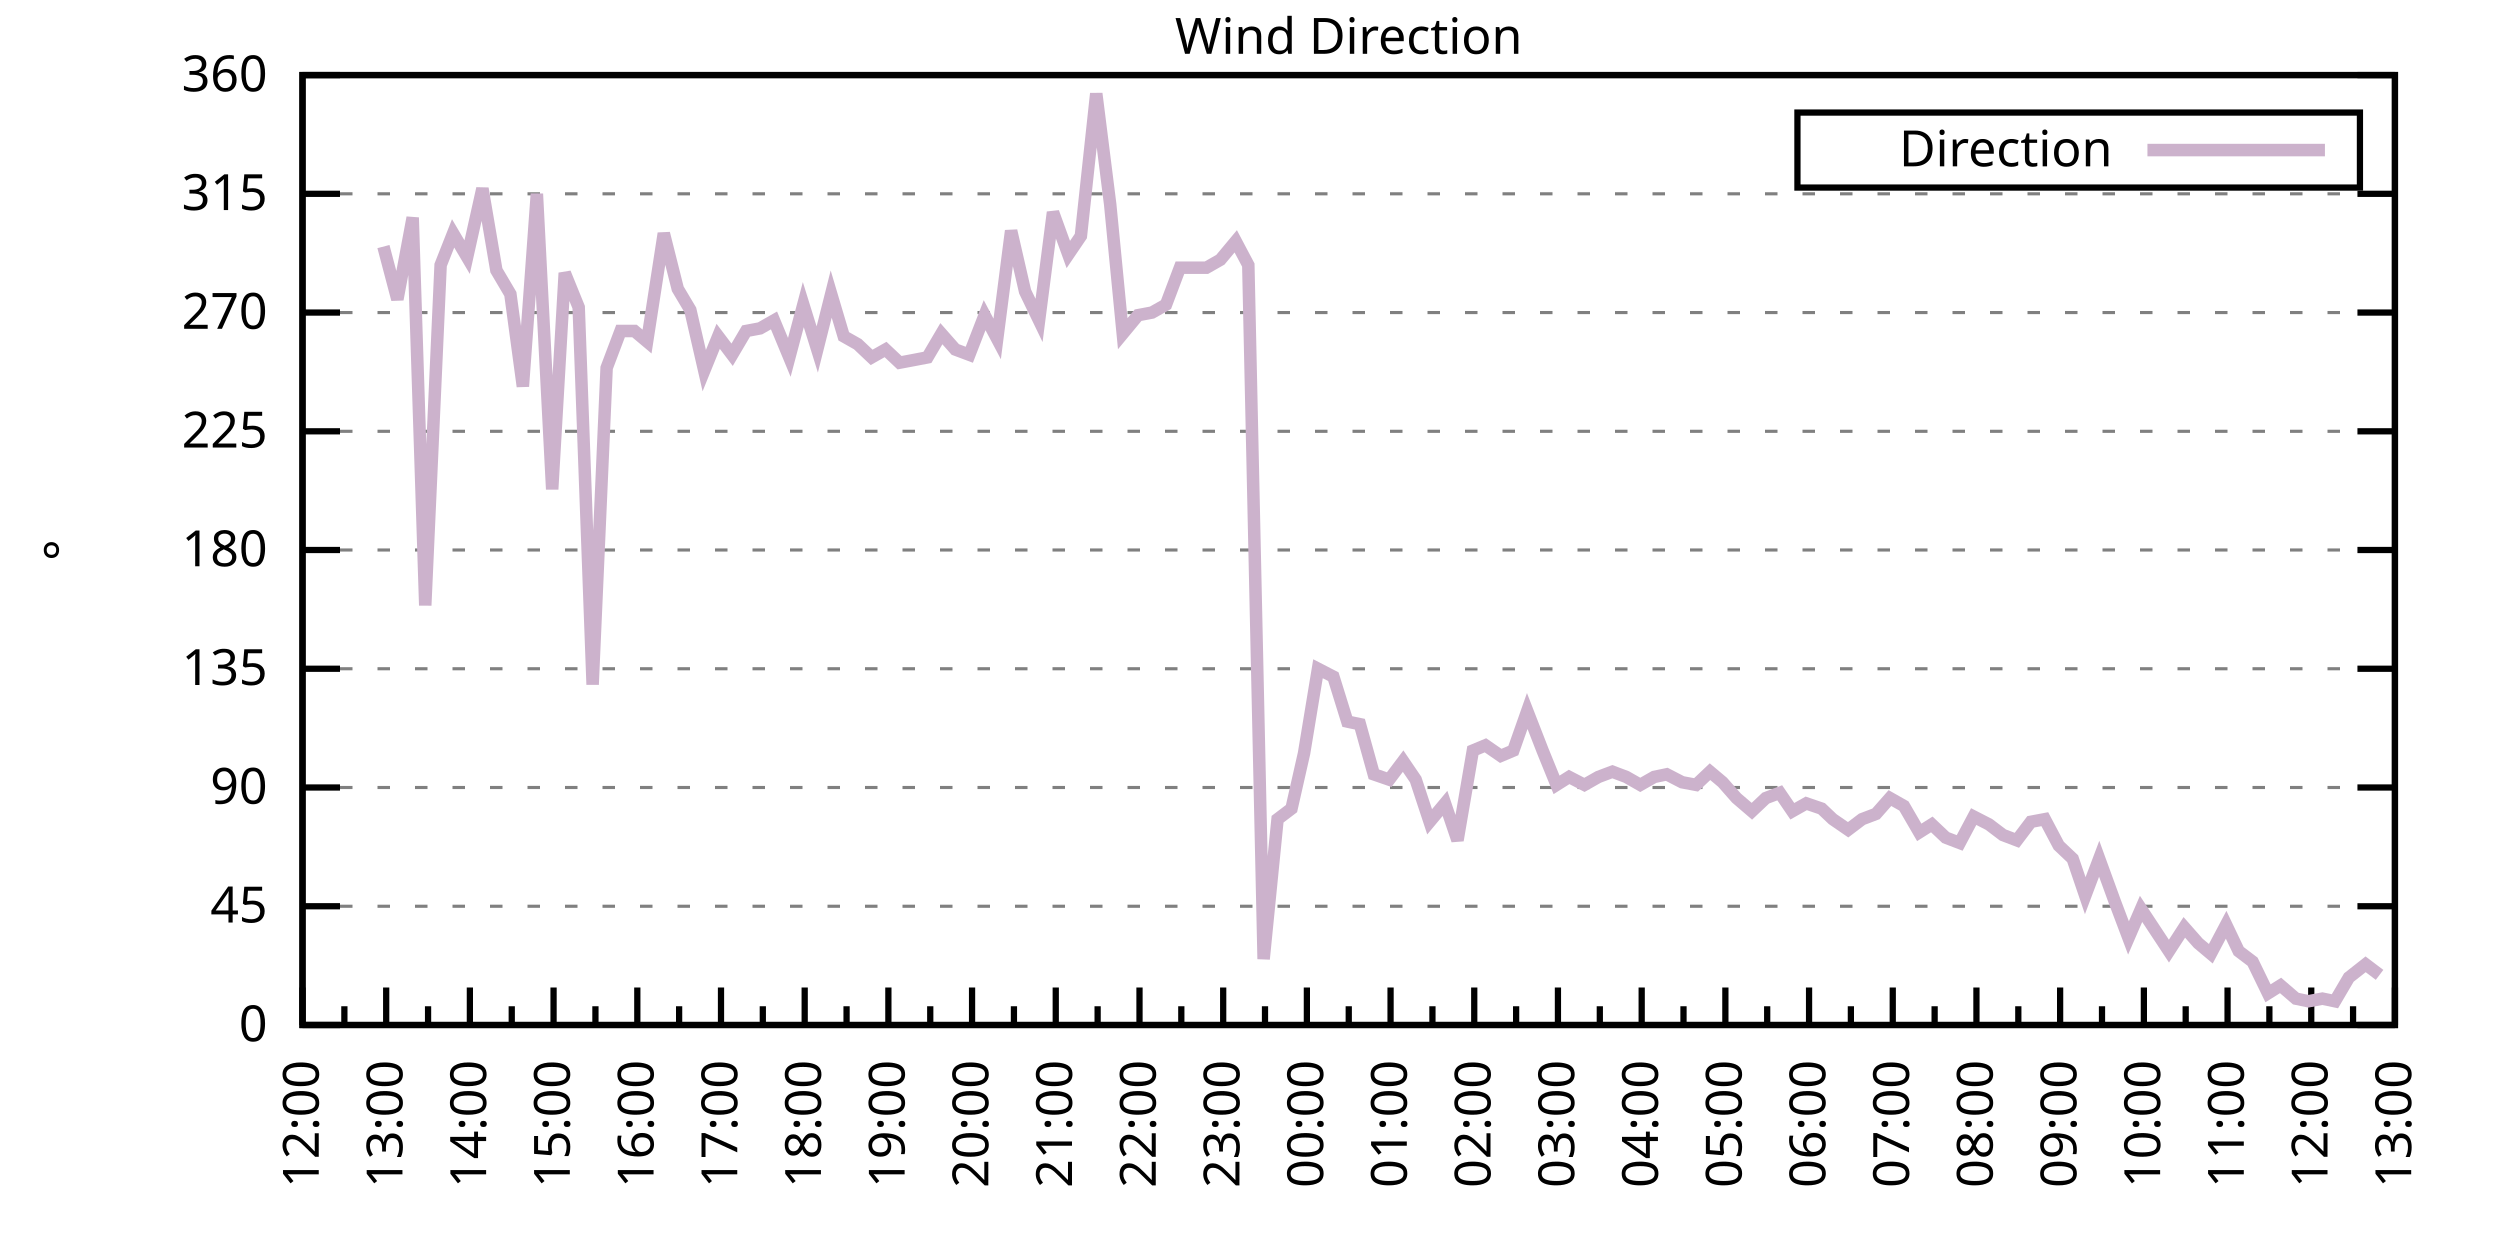
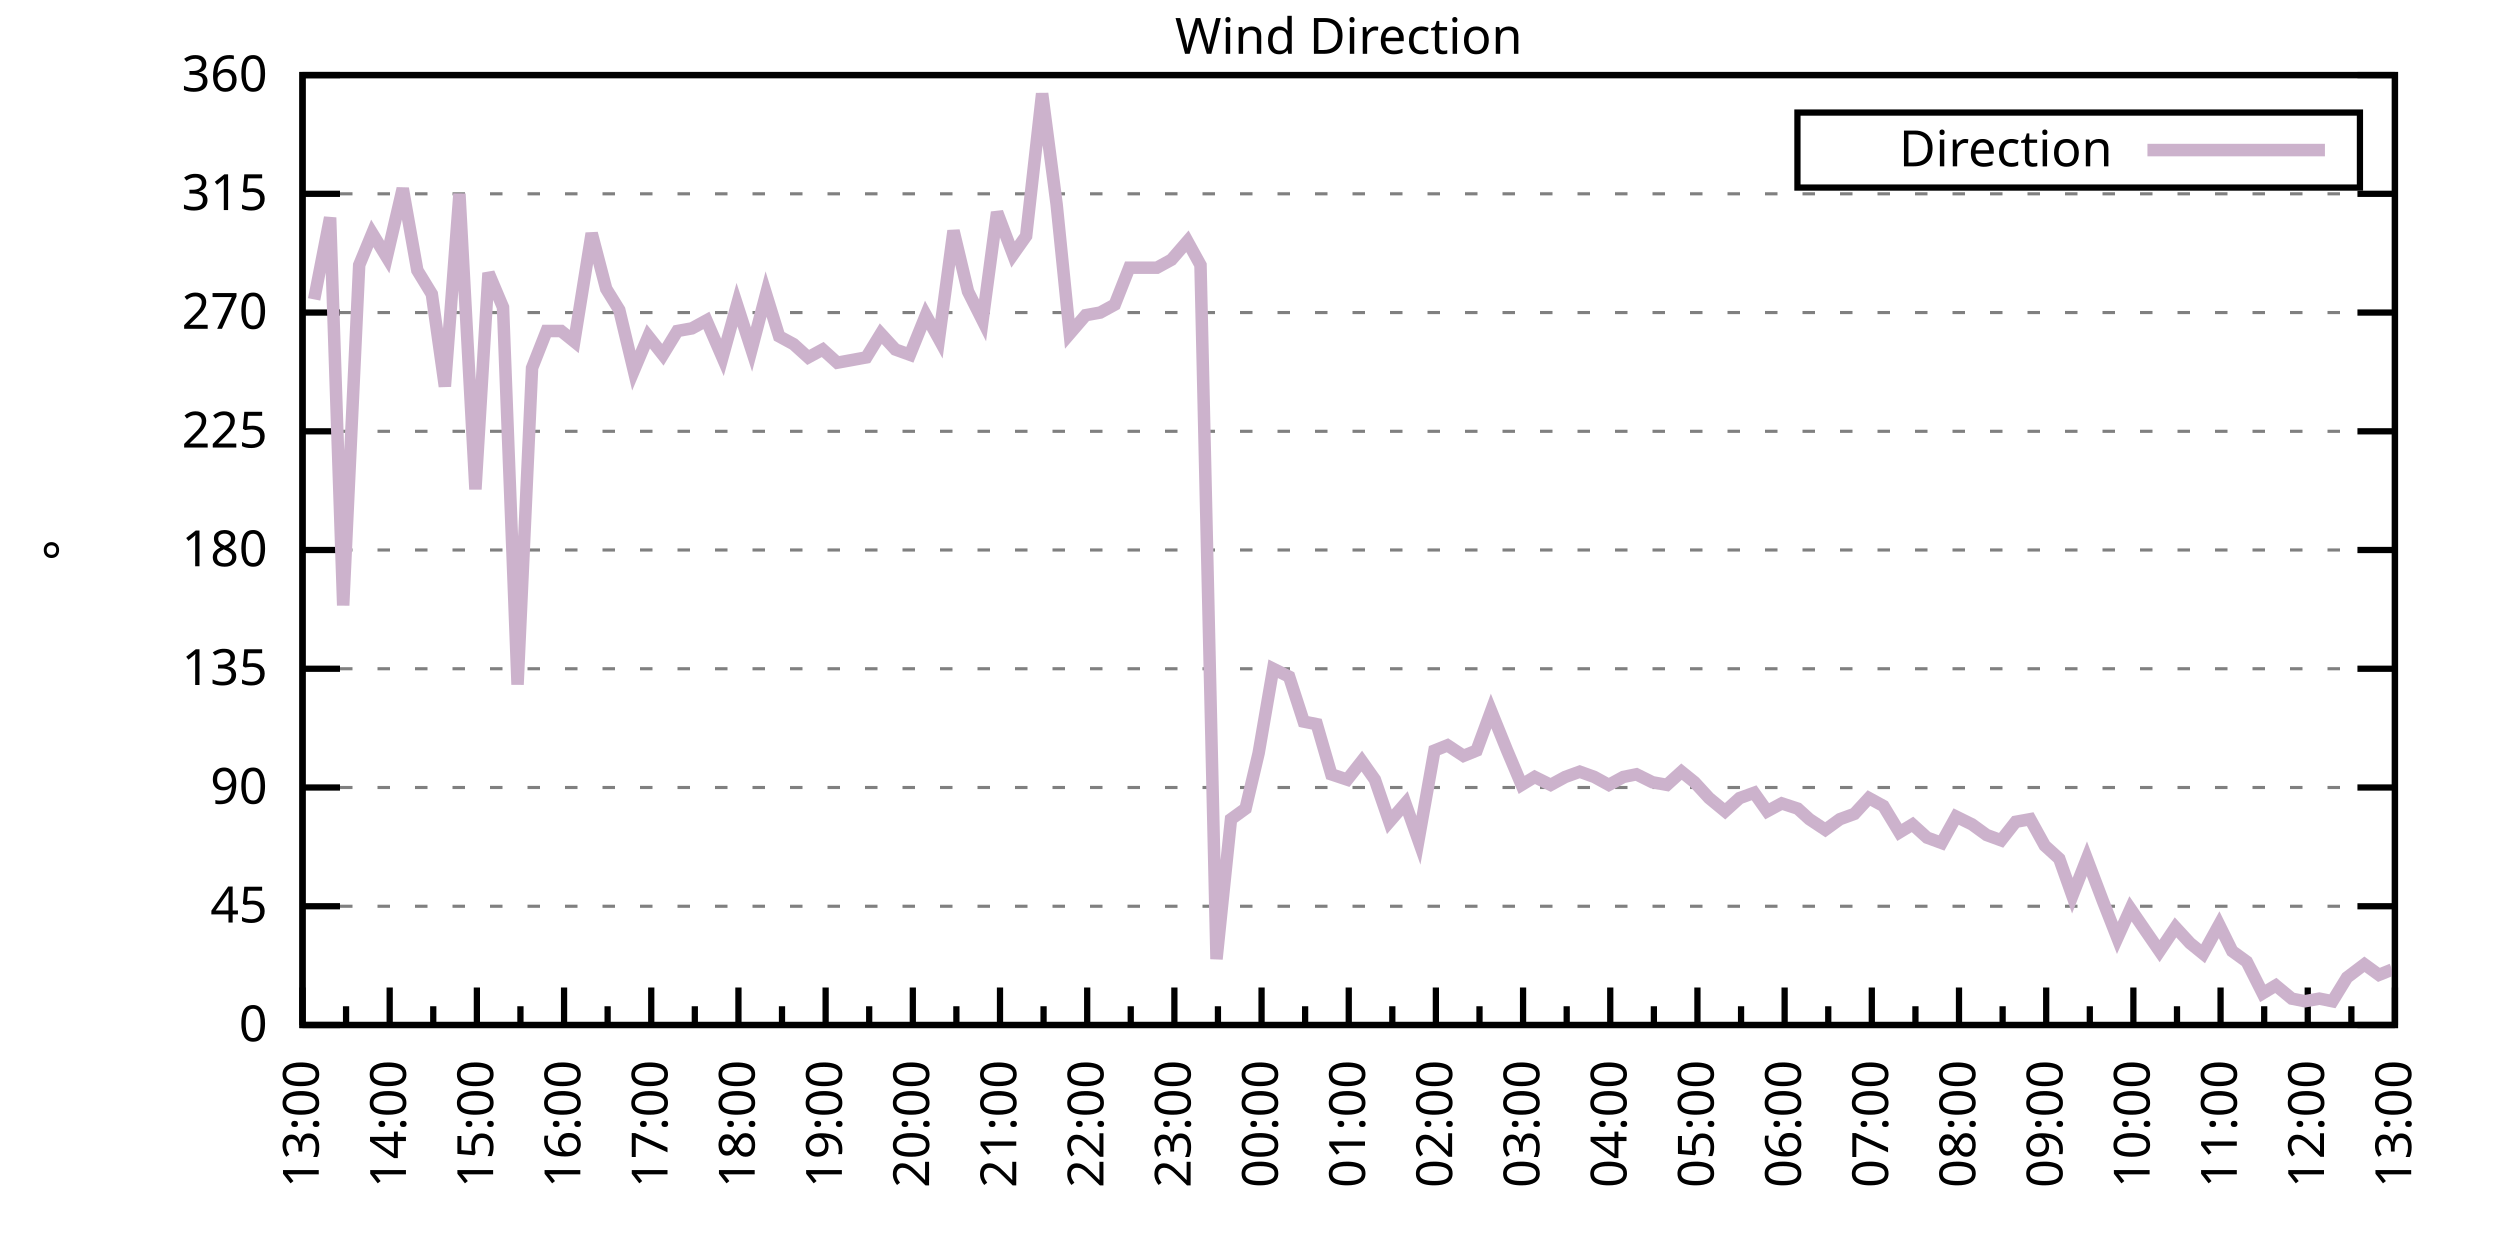
<svg xmlns="http://www.w3.org/2000/svg" xmlns:xlink="http://www.w3.org/1999/xlink" width="400" height="200" viewBox="0 0 400 200">
  <g id="gnuplot_canvas">
    <rect x="0" y="0" width="400" height="200" fill="none" />
    <defs>
      <circle id="gpDot" r="0.5" stroke-width="0.5" stroke="currentColor" />
      <path id="gpPt0" stroke-width="0.333" stroke="currentColor" d="M-1,0 h2 M0,-1 v2" />
      <path id="gpPt1" stroke-width="0.333" stroke="currentColor" d="M-1,-1 L1,1 M1,-1 L-1,1" />
      <path id="gpPt2" stroke-width="0.333" stroke="currentColor" d="M-1,0 L1,0 M0,-1 L0,1 M-1,-1 L1,1 M-1,1 L1,-1" />
      <rect id="gpPt3" stroke-width="0.333" stroke="currentColor" x="-1" y="-1" width="2" height="2" />
      <rect id="gpPt4" stroke-width="0.333" stroke="currentColor" fill="currentColor" x="-1" y="-1" width="2" height="2" />
      <circle id="gpPt5" stroke-width="0.333" stroke="currentColor" cx="0" cy="0" r="1" />
      <use xlink:href="#gpPt5" id="gpPt6" fill="currentColor" stroke="none" />
      <path id="gpPt7" stroke-width="0.333" stroke="currentColor" d="M0,-1.33 L-1.33,0.67 L1.33,0.67 z" />
      <use xlink:href="#gpPt7" id="gpPt8" fill="currentColor" stroke="none" />
      <use xlink:href="#gpPt7" id="gpPt9" stroke="currentColor" transform="rotate(180)" />
      <use xlink:href="#gpPt9" id="gpPt10" fill="currentColor" stroke="none" />
      <use xlink:href="#gpPt3" id="gpPt11" stroke="currentColor" transform="rotate(45)" />
      <use xlink:href="#gpPt11" id="gpPt12" fill="currentColor" stroke="none" />
      <path id="gpPt13" stroke-width="0.333" stroke="currentColor" d="M0,1.330 L1.265,0.411 L0.782,-1.067 L-0.782,-1.076 L-1.265,0.411 z" />
      <use xlink:href="#gpPt13" id="gpPt14" fill="currentColor" stroke="none" />
      <filter id="textbox" filterUnits="objectBoundingBox" x="0" y="0" height="1" width="1">
        <feFlood flood-color="white" flood-opacity="1" result="bgnd" />
        <feComposite in="SourceGraphic" in2="bgnd" operator="atop" />
      </filter>
      <filter id="greybox" filterUnits="objectBoundingBox" x="0" y="0" height="1" width="1">
        <feFlood flood-color="lightgrey" flood-opacity="1" result="grey" />
        <feComposite in="SourceGraphic" in2="grey" operator="atop" />
      </filter>
    </defs>
    <g fill="none" color="white" stroke="currentColor" stroke-width="1.00" stroke-linecap="butt" stroke-linejoin="miter">
</g>
    <g fill="none" color="black" stroke="currentColor" stroke-width="1.00" stroke-linecap="butt" stroke-linejoin="miter">
      <g stroke="none" shape-rendering="crispEdges">
        <polygon fill="rgb(255, 255, 255)" points="48.40,164.00 383.18,164.00 383.18,12.02 48.40,12.02 " />
      </g>
    </g>
    <g fill="none" color="black" stroke="currentColor" stroke-width="1.00" stroke-linecap="butt" stroke-linejoin="miter">
</g>
    <g fill="none" color="black" stroke="black" stroke-width="0.50" stroke-linecap="butt" stroke-linejoin="miter">
</g>
    <g fill="none" color="gray" stroke="currentColor" stroke-width="0.50" stroke-linecap="butt" stroke-linejoin="miter">
      <path stroke="gray" stroke-dasharray="2,4" class="gridline" d="M48.40,164.00 L383.19,164.00  " />
    </g>
    <g fill="none" color="gray" stroke="gray" stroke-width="1.00" stroke-linecap="butt" stroke-linejoin="miter">
</g>
    <g fill="none" color="black" stroke="currentColor" stroke-width="1.00" stroke-linecap="butt" stroke-linejoin="miter">
      <path stroke="black" d="M48.40,164.00 L54.40,164.00 M383.19,164.00 L377.19,164.00  " />
      <g transform="translate(42.80,166.60)" stroke="none" fill="black" font-family="Sans" font-size="8.00" text-anchor="end">
        <text>
          <tspan font-family="Sans"> 0</tspan>
        </text>
      </g>
    </g>
    <g fill="none" color="black" stroke="currentColor" stroke-width="1.00" stroke-linecap="butt" stroke-linejoin="miter">
</g>
    <g fill="none" color="black" stroke="black" stroke-width="0.50" stroke-linecap="butt" stroke-linejoin="miter">
</g>
    <g fill="none" color="gray" stroke="currentColor" stroke-width="0.50" stroke-linecap="butt" stroke-linejoin="miter">
      <path stroke="gray" stroke-dasharray="2,4" class="gridline" d="M48.40,145.00 L383.19,145.00  " />
    </g>
    <g fill="none" color="gray" stroke="gray" stroke-width="1.00" stroke-linecap="butt" stroke-linejoin="miter">
</g>
    <g fill="none" color="black" stroke="currentColor" stroke-width="1.00" stroke-linecap="butt" stroke-linejoin="miter">
      <path stroke="black" d="M48.40,145.00 L54.40,145.00 M383.19,145.00 L377.19,145.00  " />
      <g transform="translate(42.80,147.60)" stroke="none" fill="black" font-family="Sans" font-size="8.00" text-anchor="end">
        <text>
          <tspan font-family="Sans"> 45</tspan>
        </text>
      </g>
    </g>
    <g fill="none" color="black" stroke="currentColor" stroke-width="1.00" stroke-linecap="butt" stroke-linejoin="miter">
</g>
    <g fill="none" color="black" stroke="black" stroke-width="0.50" stroke-linecap="butt" stroke-linejoin="miter">
</g>
    <g fill="none" color="gray" stroke="currentColor" stroke-width="0.50" stroke-linecap="butt" stroke-linejoin="miter">
      <path stroke="gray" stroke-dasharray="2,4" class="gridline" d="M48.40,126.00 L383.19,126.00  " />
    </g>
    <g fill="none" color="gray" stroke="gray" stroke-width="1.00" stroke-linecap="butt" stroke-linejoin="miter">
</g>
    <g fill="none" color="black" stroke="currentColor" stroke-width="1.00" stroke-linecap="butt" stroke-linejoin="miter">
      <path stroke="black" d="M48.40,126.00 L54.40,126.00 M383.19,126.00 L377.19,126.00  " />
      <g transform="translate(42.80,128.60)" stroke="none" fill="black" font-family="Sans" font-size="8.00" text-anchor="end">
        <text>
          <tspan font-family="Sans"> 90</tspan>
        </text>
      </g>
    </g>
    <g fill="none" color="black" stroke="currentColor" stroke-width="1.00" stroke-linecap="butt" stroke-linejoin="miter">
</g>
    <g fill="none" color="black" stroke="black" stroke-width="0.50" stroke-linecap="butt" stroke-linejoin="miter">
</g>
    <g fill="none" color="gray" stroke="currentColor" stroke-width="0.50" stroke-linecap="butt" stroke-linejoin="miter">
      <path stroke="gray" stroke-dasharray="2,4" class="gridline" d="M48.40,107.00 L383.19,107.00  " />
    </g>
    <g fill="none" color="gray" stroke="gray" stroke-width="1.00" stroke-linecap="butt" stroke-linejoin="miter">
</g>
    <g fill="none" color="black" stroke="currentColor" stroke-width="1.00" stroke-linecap="butt" stroke-linejoin="miter">
      <path stroke="black" d="M48.40,107.00 L54.40,107.00 M383.19,107.00 L377.19,107.00  " />
      <g transform="translate(42.80,109.60)" stroke="none" fill="black" font-family="Sans" font-size="8.00" text-anchor="end">
        <text>
          <tspan font-family="Sans"> 135</tspan>
        </text>
      </g>
    </g>
    <g fill="none" color="black" stroke="currentColor" stroke-width="1.00" stroke-linecap="butt" stroke-linejoin="miter">
</g>
    <g fill="none" color="black" stroke="black" stroke-width="0.50" stroke-linecap="butt" stroke-linejoin="miter">
</g>
    <g fill="none" color="gray" stroke="currentColor" stroke-width="0.50" stroke-linecap="butt" stroke-linejoin="miter">
      <path stroke="gray" stroke-dasharray="2,4" class="gridline" d="M48.40,88.00 L383.19,88.00  " />
    </g>
    <g fill="none" color="gray" stroke="gray" stroke-width="1.00" stroke-linecap="butt" stroke-linejoin="miter">
</g>
    <g fill="none" color="black" stroke="currentColor" stroke-width="1.00" stroke-linecap="butt" stroke-linejoin="miter">
      <path stroke="black" d="M48.40,88.00 L54.40,88.00 M383.19,88.00 L377.19,88.00  " />
      <g transform="translate(42.80,90.60)" stroke="none" fill="black" font-family="Sans" font-size="8.00" text-anchor="end">
        <text>
          <tspan font-family="Sans"> 180</tspan>
        </text>
      </g>
    </g>
    <g fill="none" color="black" stroke="currentColor" stroke-width="1.00" stroke-linecap="butt" stroke-linejoin="miter">
</g>
    <g fill="none" color="black" stroke="black" stroke-width="0.50" stroke-linecap="butt" stroke-linejoin="miter">
</g>
    <g fill="none" color="gray" stroke="currentColor" stroke-width="0.50" stroke-linecap="butt" stroke-linejoin="miter">
      <path stroke="gray" stroke-dasharray="2,4" class="gridline" d="M48.40,69.01 L383.19,69.01  " />
    </g>
    <g fill="none" color="gray" stroke="gray" stroke-width="1.00" stroke-linecap="butt" stroke-linejoin="miter">
</g>
    <g fill="none" color="black" stroke="currentColor" stroke-width="1.00" stroke-linecap="butt" stroke-linejoin="miter">
      <path stroke="black" d="M48.40,69.01 L54.40,69.01 M383.19,69.01 L377.19,69.01  " />
      <g transform="translate(42.80,71.61)" stroke="none" fill="black" font-family="Sans" font-size="8.00" text-anchor="end">
        <text>
          <tspan font-family="Sans"> 225</tspan>
        </text>
      </g>
    </g>
    <g fill="none" color="black" stroke="currentColor" stroke-width="1.00" stroke-linecap="butt" stroke-linejoin="miter">
</g>
    <g fill="none" color="black" stroke="black" stroke-width="0.50" stroke-linecap="butt" stroke-linejoin="miter">
</g>
    <g fill="none" color="gray" stroke="currentColor" stroke-width="0.50" stroke-linecap="butt" stroke-linejoin="miter">
      <path stroke="gray" stroke-dasharray="2,4" class="gridline" d="M48.40,50.01 L383.19,50.01  " />
    </g>
    <g fill="none" color="gray" stroke="gray" stroke-width="1.00" stroke-linecap="butt" stroke-linejoin="miter">
</g>
    <g fill="none" color="black" stroke="currentColor" stroke-width="1.00" stroke-linecap="butt" stroke-linejoin="miter">
      <path stroke="black" d="M48.40,50.01 L54.40,50.01 M383.19,50.01 L377.19,50.01  " />
      <g transform="translate(42.80,52.61)" stroke="none" fill="black" font-family="Sans" font-size="8.00" text-anchor="end">
        <text>
          <tspan font-family="Sans"> 270</tspan>
        </text>
      </g>
    </g>
    <g fill="none" color="black" stroke="currentColor" stroke-width="1.00" stroke-linecap="butt" stroke-linejoin="miter">
</g>
    <g fill="none" color="black" stroke="black" stroke-width="0.50" stroke-linecap="butt" stroke-linejoin="miter">
</g>
    <g fill="none" color="gray" stroke="currentColor" stroke-width="0.50" stroke-linecap="butt" stroke-linejoin="miter">
      <path stroke="gray" stroke-dasharray="2,4" class="gridline" d="M48.40,31.01 L383.19,31.01  " />
    </g>
    <g fill="none" color="gray" stroke="gray" stroke-width="1.00" stroke-linecap="butt" stroke-linejoin="miter">
</g>
    <g fill="none" color="black" stroke="currentColor" stroke-width="1.00" stroke-linecap="butt" stroke-linejoin="miter">
      <path stroke="black" d="M48.40,31.01 L54.40,31.01 M383.19,31.01 L377.19,31.01  " />
      <g transform="translate(42.80,33.61)" stroke="none" fill="black" font-family="Sans" font-size="8.00" text-anchor="end">
        <text>
          <tspan font-family="Sans"> 315</tspan>
        </text>
      </g>
    </g>
    <g fill="none" color="black" stroke="currentColor" stroke-width="1.00" stroke-linecap="butt" stroke-linejoin="miter">
</g>
    <g fill="none" color="black" stroke="black" stroke-width="0.50" stroke-linecap="butt" stroke-linejoin="miter">
</g>
    <g fill="none" color="gray" stroke="currentColor" stroke-width="0.50" stroke-linecap="butt" stroke-linejoin="miter">
      <path stroke="gray" stroke-dasharray="2,4" class="gridline" d="M48.40,12.01 L383.19,12.01  " />
    </g>
    <g fill="none" color="gray" stroke="gray" stroke-width="1.00" stroke-linecap="butt" stroke-linejoin="miter">
</g>
    <g fill="none" color="black" stroke="currentColor" stroke-width="1.00" stroke-linecap="butt" stroke-linejoin="miter">
      <path stroke="black" d="M48.40,12.01 L54.40,12.01 M383.19,12.01 L377.19,12.01  " />
      <g transform="translate(42.80,14.61)" stroke="none" fill="black" font-family="Sans" font-size="8.00" text-anchor="end">
        <text>
          <tspan font-family="Sans"> 360</tspan>
        </text>
      </g>
    </g>
    <g fill="none" color="black" stroke="currentColor" stroke-width="1.00" stroke-linecap="butt" stroke-linejoin="miter">
      <path stroke="black" d="M48.40,164.00 L48.40,158.00  " />
      <g transform="translate(51.00,169.60) rotate(270)" stroke="none" fill="black" font-family="Sans" font-size="8.00" text-anchor="end">
        <text>
+           <tspan font-family="Sans">13:00</tspan>
+         </text>
+       </g>
+     </g>
+     <g fill="none" color="black" stroke="currentColor" stroke-width="1.00" stroke-linecap="butt" stroke-linejoin="miter">
+       <path stroke="black" d="M55.37,164.00 L55.37,161.00 M62.35,164.00 L62.35,158.00  " />
+       <g transform="translate(64.95,169.60) rotate(270)" stroke="none" fill="black" font-family="Sans" font-size="8.00" text-anchor="end">
+         <text>
+           <tspan font-family="Sans">14:00</tspan>
+         </text>
+       </g>
+     </g>
+     <g fill="none" color="black" stroke="currentColor" stroke-width="1.00" stroke-linecap="butt" stroke-linejoin="miter">
+       <path stroke="black" d="M69.32,164.00 L69.32,161.00 M76.30,164.00 L76.30,158.00  " />
+       <g transform="translate(78.90,169.60) rotate(270)" stroke="none" fill="black" font-family="Sans" font-size="8.00" text-anchor="end">
+         <text>
+           <tspan font-family="Sans">15:00</tspan>
+         </text>
+       </g>
+     </g>
+     <g fill="none" color="black" stroke="currentColor" stroke-width="1.00" stroke-linecap="butt" stroke-linejoin="miter">
+       <path stroke="black" d="M83.27,164.00 L83.27,161.00 M90.25,164.00 L90.25,158.00  " />
+       <g transform="translate(92.85,169.60) rotate(270)" stroke="none" fill="black" font-family="Sans" font-size="8.00" text-anchor="end">
+         <text>
+           <tspan font-family="Sans">16:00</tspan>
+         </text>
+       </g>
+     </g>
+     <g fill="none" color="black" stroke="currentColor" stroke-width="1.00" stroke-linecap="butt" stroke-linejoin="miter">
+       <path stroke="black" d="M97.22,164.00 L97.22,161.00 M104.20,164.00 L104.20,158.00  " />
+       <g transform="translate(106.80,169.60) rotate(270)" stroke="none" fill="black" font-family="Sans" font-size="8.00" text-anchor="end">
+         <text>
+           <tspan font-family="Sans">17:00</tspan>
+         </text>
+       </g>
+     </g>
+     <g fill="none" color="black" stroke="currentColor" stroke-width="1.00" stroke-linecap="butt" stroke-linejoin="miter">
+       <path stroke="black" d="M111.17,164.00 L111.17,161.00 M118.15,164.00 L118.15,158.00  " />
+       <g transform="translate(120.75,169.60) rotate(270)" stroke="none" fill="black" font-family="Sans" font-size="8.00" text-anchor="end">
+         <text>
+           <tspan font-family="Sans">18:00</tspan>
+         </text>
+       </g>
+     </g>
+     <g fill="none" color="black" stroke="currentColor" stroke-width="1.00" stroke-linecap="butt" stroke-linejoin="miter">
+       <path stroke="black" d="M125.12,164.00 L125.12,161.00 M132.10,164.00 L132.10,158.00  " />
+       <g transform="translate(134.70,169.60) rotate(270)" stroke="none" fill="black" font-family="Sans" font-size="8.00" text-anchor="end">
+         <text>
+           <tspan font-family="Sans">19:00</tspan>
+         </text>
+       </g>
+     </g>
+     <g fill="none" color="black" stroke="currentColor" stroke-width="1.00" stroke-linecap="butt" stroke-linejoin="miter">
+       <path stroke="black" d="M139.07,164.00 L139.07,161.00 M146.05,164.00 L146.05,158.00  " />
+       <g transform="translate(148.65,169.60) rotate(270)" stroke="none" fill="black" font-family="Sans" font-size="8.00" text-anchor="end">
+         <text>
+           <tspan font-family="Sans">20:00</tspan>
+         </text>
+       </g>
+     </g>
+     <g fill="none" color="black" stroke="currentColor" stroke-width="1.00" stroke-linecap="butt" stroke-linejoin="miter">
+       <path stroke="black" d="M153.02,164.00 L153.02,161.00 M160.00,164.00 L160.00,158.00  " />
+       <g transform="translate(162.60,169.60) rotate(270)" stroke="none" fill="black" font-family="Sans" font-size="8.00" text-anchor="end">
+         <text>
+           <tspan font-family="Sans">21:00</tspan>
+         </text>
+       </g>
+     </g>
+     <g fill="none" color="black" stroke="currentColor" stroke-width="1.00" stroke-linecap="butt" stroke-linejoin="miter">
+       <path stroke="black" d="M166.97,164.00 L166.97,161.00 M173.95,164.00 L173.95,158.00  " />
+       <g transform="translate(176.55,169.60) rotate(270)" stroke="none" fill="black" font-family="Sans" font-size="8.00" text-anchor="end">
+         <text>
+           <tspan font-family="Sans">22:00</tspan>
+         </text>
+       </g>
+     </g>
+     <g fill="none" color="black" stroke="currentColor" stroke-width="1.00" stroke-linecap="butt" stroke-linejoin="miter">
+       <path stroke="black" d="M180.92,164.00 L180.92,161.00 M187.90,164.00 L187.90,158.00  " />
+       <g transform="translate(190.50,169.60) rotate(270)" stroke="none" fill="black" font-family="Sans" font-size="8.00" text-anchor="end">
+         <text>
+           <tspan font-family="Sans">23:00</tspan>
+         </text>
+       </g>
+     </g>
+     <g fill="none" color="black" stroke="currentColor" stroke-width="1.00" stroke-linecap="butt" stroke-linejoin="miter">
+       <path stroke="black" d="M194.87,164.00 L194.87,161.00 M201.85,164.00 L201.85,158.00  " />
+       <g transform="translate(204.45,169.60) rotate(270)" stroke="none" fill="black" font-family="Sans" font-size="8.00" text-anchor="end">
+         <text>
+           <tspan font-family="Sans">00:00</tspan>
+         </text>
+       </g>
+     </g>
+     <g fill="none" color="black" stroke="currentColor" stroke-width="1.00" stroke-linecap="butt" stroke-linejoin="miter">
+       <path stroke="black" d="M208.82,164.00 L208.82,161.00 M215.80,164.00 L215.80,158.00  " />
+       <g transform="translate(218.40,169.60) rotate(270)" stroke="none" fill="black" font-family="Sans" font-size="8.00" text-anchor="end">
+         <text>
+           <tspan font-family="Sans">01:00</tspan>
+         </text>
+       </g>
+     </g>
+     <g fill="none" color="black" stroke="currentColor" stroke-width="1.00" stroke-linecap="butt" stroke-linejoin="miter">
+       <path stroke="black" d="M222.77,164.00 L222.77,161.00 M229.74,164.00 L229.74,158.00  " />
+       <g transform="translate(232.34,169.60) rotate(270)" stroke="none" fill="black" font-family="Sans" font-size="8.00" text-anchor="end">
+         <text>
+           <tspan font-family="Sans">02:00</tspan>
+         </text>
+       </g>
+     </g>
+     <g fill="none" color="black" stroke="currentColor" stroke-width="1.00" stroke-linecap="butt" stroke-linejoin="miter">
+       <path stroke="black" d="M236.72,164.00 L236.72,161.00 M243.69,164.00 L243.69,158.00  " />
+       <g transform="translate(246.29,169.60) rotate(270)" stroke="none" fill="black" font-family="Sans" font-size="8.00" text-anchor="end">
+         <text>
+           <tspan font-family="Sans">03:00</tspan>
+         </text>
+       </g>
+     </g>
+     <g fill="none" color="black" stroke="currentColor" stroke-width="1.00" stroke-linecap="butt" stroke-linejoin="miter">
+       <path stroke="black" d="M250.67,164.00 L250.67,161.00 M257.64,164.00 L257.64,158.00  " />
+       <g transform="translate(260.24,169.60) rotate(270)" stroke="none" fill="black" font-family="Sans" font-size="8.00" text-anchor="end">
+         <text>
+           <tspan font-family="Sans">04:00</tspan>
+         </text>
+       </g>
+     </g>
+     <g fill="none" color="black" stroke="currentColor" stroke-width="1.00" stroke-linecap="butt" stroke-linejoin="miter">
+       <path stroke="black" d="M264.62,164.00 L264.62,161.00 M271.59,164.00 L271.59,158.00  " />
+       <g transform="translate(274.19,169.60) rotate(270)" stroke="none" fill="black" font-family="Sans" font-size="8.00" text-anchor="end">
+         <text>
+           <tspan font-family="Sans">05:00</tspan>
+         </text>
+       </g>
+     </g>
+     <g fill="none" color="black" stroke="currentColor" stroke-width="1.00" stroke-linecap="butt" stroke-linejoin="miter">
+       <path stroke="black" d="M278.57,164.00 L278.57,161.00 M285.54,164.00 L285.54,158.00  " />
+       <g transform="translate(288.14,169.60) rotate(270)" stroke="none" fill="black" font-family="Sans" font-size="8.00" text-anchor="end">
+         <text>
+           <tspan font-family="Sans">06:00</tspan>
+         </text>
+       </g>
+     </g>
+     <g fill="none" color="black" stroke="currentColor" stroke-width="1.00" stroke-linecap="butt" stroke-linejoin="miter">
+       <path stroke="black" d="M292.52,164.00 L292.52,161.00 M299.49,164.00 L299.49,158.00  " />
+       <g transform="translate(302.09,169.60) rotate(270)" stroke="none" fill="black" font-family="Sans" font-size="8.00" text-anchor="end">
+         <text>
+           <tspan font-family="Sans">07:00</tspan>
+         </text>
+       </g>
+     </g>
+     <g fill="none" color="black" stroke="currentColor" stroke-width="1.00" stroke-linecap="butt" stroke-linejoin="miter">
+       <path stroke="black" d="M306.47,164.00 L306.47,161.00 M313.44,164.00 L313.44,158.00  " />
+       <g transform="translate(316.04,169.60) rotate(270)" stroke="none" fill="black" font-family="Sans" font-size="8.00" text-anchor="end">
+         <text>
+           <tspan font-family="Sans">08:00</tspan>
+         </text>
+       </g>
+     </g>
+     <g fill="none" color="black" stroke="currentColor" stroke-width="1.00" stroke-linecap="butt" stroke-linejoin="miter">
+       <path stroke="black" d="M320.42,164.00 L320.42,161.00 M327.39,164.00 L327.39,158.00  " />
+       <g transform="translate(329.99,169.60) rotate(270)" stroke="none" fill="black" font-family="Sans" font-size="8.00" text-anchor="end">
+         <text>
+           <tspan font-family="Sans">09:00</tspan>
+         </text>
+       </g>
+     </g>
+     <g fill="none" color="black" stroke="currentColor" stroke-width="1.00" stroke-linecap="butt" stroke-linejoin="miter">
+       <path stroke="black" d="M334.37,164.00 L334.37,161.00 M341.34,164.00 L341.34,158.00  " />
+       <g transform="translate(343.94,169.60) rotate(270)" stroke="none" fill="black" font-family="Sans" font-size="8.00" text-anchor="end">
+         <text>
+           <tspan font-family="Sans">10:00</tspan>
+         </text>
+       </g>
+     </g>
+     <g fill="none" color="black" stroke="currentColor" stroke-width="1.00" stroke-linecap="butt" stroke-linejoin="miter">
+       <path stroke="black" d="M348.32,164.00 L348.32,161.00 M355.29,164.00 L355.29,158.00  " />
+       <g transform="translate(357.89,169.60) rotate(270)" stroke="none" fill="black" font-family="Sans" font-size="8.00" text-anchor="end">
+         <text>
+           <tspan font-family="Sans">11:00</tspan>
+         </text>
+       </g>
+     </g>
+     <g fill="none" color="black" stroke="currentColor" stroke-width="1.00" stroke-linecap="butt" stroke-linejoin="miter">
+       <path stroke="black" d="M362.27,164.00 L362.27,161.00 M369.24,164.00 L369.24,158.00  " />
+       <g transform="translate(371.84,169.60) rotate(270)" stroke="none" fill="black" font-family="Sans" font-size="8.00" text-anchor="end">
+         <text>
          <tspan font-family="Sans">12:00</tspan>
        </text>
      </g>
    </g>
    <g fill="none" color="black" stroke="currentColor" stroke-width="1.00" stroke-linecap="butt" stroke-linejoin="miter">
-       <path stroke="black" d="M55.10,164.00 L55.10,161.00 M61.79,164.00 L61.79,158.00  " />
-       <g transform="translate(64.39,169.60) rotate(270)" stroke="none" fill="black" font-family="Sans" font-size="8.00" text-anchor="end">
-         <text>
-           <tspan font-family="Sans">13:00</tspan>
-         </text>
-       </g>
-     </g>
-     <g fill="none" color="black" stroke="currentColor" stroke-width="1.00" stroke-linecap="butt" stroke-linejoin="miter">
-       <path stroke="black" d="M68.49,164.00 L68.49,161.00 M75.18,164.00 L75.18,158.00  " />
-       <g transform="translate(77.78,169.60) rotate(270)" stroke="none" fill="black" font-family="Sans" font-size="8.00" text-anchor="end">
-         <text>
-           <tspan font-family="Sans">14:00</tspan>
-         </text>
-       </g>
-     </g>
-     <g fill="none" color="black" stroke="currentColor" stroke-width="1.00" stroke-linecap="butt" stroke-linejoin="miter">
-       <path stroke="black" d="M81.88,164.00 L81.88,161.00 M88.57,164.00 L88.57,158.00  " />
-       <g transform="translate(91.17,169.60) rotate(270)" stroke="none" fill="black" font-family="Sans" font-size="8.00" text-anchor="end">
-         <text>
-           <tspan font-family="Sans">15:00</tspan>
-         </text>
-       </g>
-     </g>
-     <g fill="none" color="black" stroke="currentColor" stroke-width="1.00" stroke-linecap="butt" stroke-linejoin="miter">
-       <path stroke="black" d="M95.27,164.00 L95.27,161.00 M101.97,164.00 L101.97,158.00  " />
-       <g transform="translate(104.57,169.60) rotate(270)" stroke="none" fill="black" font-family="Sans" font-size="8.00" text-anchor="end">
-         <text>
-           <tspan font-family="Sans">16:00</tspan>
-         </text>
-       </g>
-     </g>
-     <g fill="none" color="black" stroke="currentColor" stroke-width="1.00" stroke-linecap="butt" stroke-linejoin="miter">
-       <path stroke="black" d="M108.66,164.00 L108.66,161.00 M115.36,164.00 L115.36,158.00  " />
-       <g transform="translate(117.96,169.60) rotate(270)" stroke="none" fill="black" font-family="Sans" font-size="8.00" text-anchor="end">
-         <text>
-           <tspan font-family="Sans">17:00</tspan>
-         </text>
-       </g>
-     </g>
-     <g fill="none" color="black" stroke="currentColor" stroke-width="1.00" stroke-linecap="butt" stroke-linejoin="miter">
-       <path stroke="black" d="M122.05,164.00 L122.05,161.00 M128.75,164.00 L128.75,158.00  " />
-       <g transform="translate(131.35,169.60) rotate(270)" stroke="none" fill="black" font-family="Sans" font-size="8.00" text-anchor="end">
-         <text>
-           <tspan font-family="Sans">18:00</tspan>
-         </text>
-       </g>
-     </g>
-     <g fill="none" color="black" stroke="currentColor" stroke-width="1.00" stroke-linecap="butt" stroke-linejoin="miter">
-       <path stroke="black" d="M135.45,164.00 L135.45,161.00 M142.14,164.00 L142.14,158.00  " />
-       <g transform="translate(144.74,169.60) rotate(270)" stroke="none" fill="black" font-family="Sans" font-size="8.00" text-anchor="end">
-         <text>
-           <tspan font-family="Sans">19:00</tspan>
-         </text>
-       </g>
-     </g>
-     <g fill="none" color="black" stroke="currentColor" stroke-width="1.00" stroke-linecap="butt" stroke-linejoin="miter">
-       <path stroke="black" d="M148.84,164.00 L148.84,161.00 M155.53,164.00 L155.53,158.00  " />
-       <g transform="translate(158.13,169.60) rotate(270)" stroke="none" fill="black" font-family="Sans" font-size="8.00" text-anchor="end">
-         <text>
-           <tspan font-family="Sans">20:00</tspan>
-         </text>
-       </g>
-     </g>
-     <g fill="none" color="black" stroke="currentColor" stroke-width="1.00" stroke-linecap="butt" stroke-linejoin="miter">
-       <path stroke="black" d="M162.23,164.00 L162.23,161.00 M168.92,164.00 L168.92,158.00  " />
-       <g transform="translate(171.52,169.60) rotate(270)" stroke="none" fill="black" font-family="Sans" font-size="8.00" text-anchor="end">
-         <text>
-           <tspan font-family="Sans">21:00</tspan>
-         </text>
-       </g>
-     </g>
-     <g fill="none" color="black" stroke="currentColor" stroke-width="1.00" stroke-linecap="butt" stroke-linejoin="miter">
-       <path stroke="black" d="M175.62,164.00 L175.62,161.00 M182.32,164.00 L182.32,158.00  " />
-       <g transform="translate(184.92,169.60) rotate(270)" stroke="none" fill="black" font-family="Sans" font-size="8.00" text-anchor="end">
-         <text>
-           <tspan font-family="Sans">22:00</tspan>
-         </text>
-       </g>
-     </g>
-     <g fill="none" color="black" stroke="currentColor" stroke-width="1.00" stroke-linecap="butt" stroke-linejoin="miter">
-       <path stroke="black" d="M189.01,164.00 L189.01,161.00 M195.71,164.00 L195.71,158.00  " />
-       <g transform="translate(198.31,169.60) rotate(270)" stroke="none" fill="black" font-family="Sans" font-size="8.00" text-anchor="end">
-         <text>
-           <tspan font-family="Sans">23:00</tspan>
-         </text>
-       </g>
-     </g>
-     <g fill="none" color="black" stroke="currentColor" stroke-width="1.00" stroke-linecap="butt" stroke-linejoin="miter">
-       <path stroke="black" d="M202.40,164.00 L202.40,161.00 M209.10,164.00 L209.10,158.00  " />
-       <g transform="translate(211.70,169.60) rotate(270)" stroke="none" fill="black" font-family="Sans" font-size="8.00" text-anchor="end">
-         <text>
-           <tspan font-family="Sans">00:00</tspan>
-         </text>
-       </g>
-     </g>
-     <g fill="none" color="black" stroke="currentColor" stroke-width="1.00" stroke-linecap="butt" stroke-linejoin="miter">
-       <path stroke="black" d="M215.80,164.00 L215.80,161.00 M222.49,164.00 L222.49,158.00  " />
-       <g transform="translate(225.09,169.60) rotate(270)" stroke="none" fill="black" font-family="Sans" font-size="8.00" text-anchor="end">
-         <text>
-           <tspan font-family="Sans">01:00</tspan>
-         </text>
-       </g>
-     </g>
-     <g fill="none" color="black" stroke="currentColor" stroke-width="1.00" stroke-linecap="butt" stroke-linejoin="miter">
-       <path stroke="black" d="M229.19,164.00 L229.19,161.00 M235.88,164.00 L235.88,158.00  " />
-       <g transform="translate(238.48,169.60) rotate(270)" stroke="none" fill="black" font-family="Sans" font-size="8.00" text-anchor="end">
-         <text>
-           <tspan font-family="Sans">02:00</tspan>
-         </text>
-       </g>
-     </g>
-     <g fill="none" color="black" stroke="currentColor" stroke-width="1.00" stroke-linecap="butt" stroke-linejoin="miter">
-       <path stroke="black" d="M242.58,164.00 L242.58,161.00 M249.27,164.00 L249.27,158.00  " />
-       <g transform="translate(251.87,169.60) rotate(270)" stroke="none" fill="black" font-family="Sans" font-size="8.00" text-anchor="end">
-         <text>
-           <tspan font-family="Sans">03:00</tspan>
-         </text>
-       </g>
-     </g>
-     <g fill="none" color="black" stroke="currentColor" stroke-width="1.00" stroke-linecap="butt" stroke-linejoin="miter">
-       <path stroke="black" d="M255.97,164.00 L255.97,161.00 M262.67,164.00 L262.67,158.00  " />
-       <g transform="translate(265.27,169.60) rotate(270)" stroke="none" fill="black" font-family="Sans" font-size="8.00" text-anchor="end">
-         <text>
-           <tspan font-family="Sans">04:00</tspan>
-         </text>
-       </g>
-     </g>
-     <g fill="none" color="black" stroke="currentColor" stroke-width="1.00" stroke-linecap="butt" stroke-linejoin="miter">
-       <path stroke="black" d="M269.36,164.00 L269.36,161.00 M276.06,164.00 L276.06,158.00  " />
-       <g transform="translate(278.66,169.60) rotate(270)" stroke="none" fill="black" font-family="Sans" font-size="8.00" text-anchor="end">
-         <text>
-           <tspan font-family="Sans">05:00</tspan>
-         </text>
-       </g>
-     </g>
-     <g fill="none" color="black" stroke="currentColor" stroke-width="1.00" stroke-linecap="butt" stroke-linejoin="miter">
-       <path stroke="black" d="M282.75,164.00 L282.75,161.00 M289.45,164.00 L289.45,158.00  " />
-       <g transform="translate(292.05,169.60) rotate(270)" stroke="none" fill="black" font-family="Sans" font-size="8.00" text-anchor="end">
-         <text>
-           <tspan font-family="Sans">06:00</tspan>
-         </text>
-       </g>
-     </g>
-     <g fill="none" color="black" stroke="currentColor" stroke-width="1.00" stroke-linecap="butt" stroke-linejoin="miter">
-       <path stroke="black" d="M296.14,164.00 L296.14,161.00 M302.84,164.00 L302.84,158.00  " />
-       <g transform="translate(305.44,169.60) rotate(270)" stroke="none" fill="black" font-family="Sans" font-size="8.00" text-anchor="end">
-         <text>
-           <tspan font-family="Sans">07:00</tspan>
-         </text>
-       </g>
-     </g>
-     <g fill="none" color="black" stroke="currentColor" stroke-width="1.00" stroke-linecap="butt" stroke-linejoin="miter">
-       <path stroke="black" d="M309.54,164.00 L309.54,161.00 M316.23,164.00 L316.23,158.00  " />
-       <g transform="translate(318.83,169.60) rotate(270)" stroke="none" fill="black" font-family="Sans" font-size="8.00" text-anchor="end">
-         <text>
-           <tspan font-family="Sans">08:00</tspan>
-         </text>
-       </g>
-     </g>
-     <g fill="none" color="black" stroke="currentColor" stroke-width="1.00" stroke-linecap="butt" stroke-linejoin="miter">
-       <path stroke="black" d="M322.93,164.00 L322.93,161.00 M329.62,164.00 L329.62,158.00  " />
-       <g transform="translate(332.22,169.60) rotate(270)" stroke="none" fill="black" font-family="Sans" font-size="8.00" text-anchor="end">
-         <text>
-           <tspan font-family="Sans">09:00</tspan>
-         </text>
-       </g>
-     </g>
-     <g fill="none" color="black" stroke="currentColor" stroke-width="1.00" stroke-linecap="butt" stroke-linejoin="miter">
-       <path stroke="black" d="M336.32,164.00 L336.32,161.00 M343.02,164.00 L343.02,158.00  " />
-       <g transform="translate(345.62,169.60) rotate(270)" stroke="none" fill="black" font-family="Sans" font-size="8.00" text-anchor="end">
-         <text>
-           <tspan font-family="Sans">10:00</tspan>
-         </text>
-       </g>
-     </g>
-     <g fill="none" color="black" stroke="currentColor" stroke-width="1.00" stroke-linecap="butt" stroke-linejoin="miter">
-       <path stroke="black" d="M349.71,164.00 L349.71,161.00 M356.41,164.00 L356.41,158.00  " />
-       <g transform="translate(359.01,169.60) rotate(270)" stroke="none" fill="black" font-family="Sans" font-size="8.00" text-anchor="end">
-         <text>
-           <tspan font-family="Sans">11:00</tspan>
-         </text>
-       </g>
-     </g>
-     <g fill="none" color="black" stroke="currentColor" stroke-width="1.00" stroke-linecap="butt" stroke-linejoin="miter">
-       <path stroke="black" d="M363.10,164.00 L363.10,161.00 M369.80,164.00 L369.80,158.00  " />
-       <g transform="translate(372.40,169.60) rotate(270)" stroke="none" fill="black" font-family="Sans" font-size="8.00" text-anchor="end">
-         <text>
-           <tspan font-family="Sans">12:00</tspan>
-         </text>
-       </g>
-     </g>
-     <g fill="none" color="black" stroke="currentColor" stroke-width="1.00" stroke-linecap="butt" stroke-linejoin="miter">
-       <path stroke="black" d="M376.49,164.00 L376.49,161.00 M383.19,164.00 L383.19,158.00  " />
+       <path stroke="black" d="M376.22,164.00 L376.22,161.00 M383.19,164.00 L383.19,158.00  " />
      <g transform="translate(385.79,169.60) rotate(270)" stroke="none" fill="black" font-family="Sans" font-size="8.00" text-anchor="end">
        <text>
          <tspan font-family="Sans">13:00</tspan>
        </text>
      </g>
    </g>
    <g fill="none" color="black" stroke="currentColor" stroke-width="1.00" stroke-linecap="butt" stroke-linejoin="miter">
</g>
    <g fill="none" color="black" stroke="currentColor" stroke-width="1.00" stroke-linecap="butt" stroke-linejoin="miter">
      <path stroke="black" d="M48.40,12.01 L48.40,164.00 L383.19,164.00 L383.19,12.01 L48.40,12.01 Z  " />
    </g>
    <g fill="none" color="black" stroke="currentColor" stroke-width="1.00" stroke-linecap="butt" stroke-linejoin="miter">
      <g transform="translate(12.80,88.01) rotate(270)" stroke="none" fill="black" font-family="Sans" font-size="8.00" text-anchor="middle">
        <text>
          <tspan font-family="Sans">°</tspan>
        </text>
      </g>
    </g>
    <g fill="none" color="black" stroke="currentColor" stroke-width="1.00" stroke-linecap="butt" stroke-linejoin="miter">
</g>
    <g fill="none" color="black" stroke="currentColor" stroke-width="1.00" stroke-linecap="butt" stroke-linejoin="miter">
      <path stroke="black" d="M287.59,30.01 L287.59,18.01 L377.59,18.01 L377.59,30.01 L287.59,30.01 Z  " />
    </g>
    <g id="Wind_direction_plot_1">
      <g fill="none" color="white" stroke="black" stroke-width="2.00" stroke-linecap="butt" stroke-linejoin="miter">
</g>
      <g fill="none" color="black" stroke="currentColor" stroke-width="2.00" stroke-linecap="butt" stroke-linejoin="miter">
        <g transform="translate(337.99,26.61)" stroke="none" fill="black" font-family="Sans" font-size="8.00" text-anchor="end">
          <text>
            <tspan font-family="Sans">Direction</tspan>
          </text>
        </g>
      </g>
      <g fill="none" color="black" stroke="currentColor" stroke-width="2.00" stroke-linecap="butt" stroke-linejoin="miter">
-         <path stroke="rgb(204, 178, 204)" d="M343.59,24.01 L371.99,24.01 M61.35,39.45 L63.58,47.90 L66.03,34.81 L68.04,96.87 L70.50,42.41 L72.50,37.34   L74.74,41.14 L77.19,30.16 L79.42,43.25 L81.66,47.05 L83.66,61.83 L85.90,31.01 L88.35,78.29 L90.36,43.67   L92.59,49.16 L94.82,109.54 L97.06,58.87 L99.29,52.96 L101.52,52.96 L103.53,54.65 L106.21,37.34 L108.44,46.21   L110.45,49.59 L112.68,59.30 L114.91,53.81 L117.14,56.76 L119.38,52.96 L121.61,52.54 L123.84,51.27 L126.29,57.18   L128.53,48.74 L130.76,55.92 L132.99,47.05 L135.00,53.81 L137.23,55.07 L139.46,57.18 L141.69,55.92 L143.93,58.03   L146.16,57.61 L148.39,57.18 L150.62,53.39 L152.85,55.92 L155.09,56.76 L157.54,50.43 L159.55,54.23 L161.78,36.92   L164.01,46.63 L166.25,51.27 L168.48,33.96 L170.93,40.72 L172.94,37.76 L175.40,14.97 L177.63,32.70 L179.64,53.39   L182.09,50.43 L184.32,50.01 L186.56,48.74 L188.79,42.83 L190.80,42.83 L193.03,42.83 L195.26,41.56 L197.72,38.61   L199.73,42.41 L202.18,153.45 L204.41,131.07 L206.64,129.38 L208.65,120.51 L210.88,107.00 L213.34,108.27 L215.57,115.45   L217.58,115.87 L219.81,123.89 L222.27,124.74 L224.50,121.78 L226.51,124.74 L228.74,131.49 L231.20,128.54 L233.20,134.45   L235.66,120.09 L237.67,119.25 L240.12,120.94 L242.13,120.09 L244.36,113.76 L246.82,120.09 L249.05,125.58 L251.06,124.31   L253.51,125.58 L255.75,124.31 L257.98,123.47 L260.21,124.31 L262.44,125.58 L264.67,124.31 L266.68,123.89 L269.14,125.16   L271.37,125.58 L273.60,123.47 L275.61,125.16 L277.84,127.69 L280.30,129.80 L282.53,127.69 L284.76,126.85 L286.77,129.80   L289.00,128.54 L291.46,129.38 L293.24,131.07 L295.70,132.76 L297.93,131.07 L300.16,130.22 L302.39,127.69 L304.63,128.96   L307.08,133.18 L309.09,131.91 L311.32,134.02 L313.55,134.87 L315.79,130.65 L318.24,131.91 L320.47,133.60 L322.70,134.45   L324.94,131.49 L327.17,131.07 L329.40,135.29 L331.63,137.40 L333.64,143.31 L335.87,137.40 L338.33,144.16 L340.56,150.07   L342.57,145.42 L344.80,148.80 L347.03,152.18 L349.49,148.38 L351.72,150.91 L353.73,152.60 L356.18,147.96 L358.19,152.18   L360.42,153.87 L362.88,158.93 L364.89,157.67 L367.34,159.78 L369.35,160.20 L371.58,159.78 L373.59,160.20 L375.82,156.40   L378.50,154.29 L380.73,155.98  " />
+         <path stroke="rgb(204, 178, 204)" d="M343.59,24.01 L371.99,24.01 M50.26,47.90 L52.82,34.81 L54.91,96.87 L57.47,42.41 L59.56,37.34 L61.88,41.14   L64.44,30.16 L66.77,43.25 L69.09,47.05 L71.18,61.83 L73.51,31.01 L76.07,78.29 L78.16,43.67 L80.48,49.16   L82.81,109.54 L85.13,58.87 L87.46,52.96 L89.78,52.96 L91.88,54.65 L94.67,37.34 L96.99,46.21 L99.08,49.59   L101.41,59.30 L103.73,53.81 L106.06,56.76 L108.38,52.96 L110.71,52.54 L113.03,51.27 L115.59,57.18 L117.92,48.74   L120.24,55.92 L122.57,47.05 L124.66,53.81 L126.98,55.07 L129.31,57.18 L131.63,55.92 L133.96,58.03 L136.28,57.61   L138.61,57.18 L140.93,53.39 L143.26,55.92 L145.58,56.76 L148.14,50.43 L150.23,54.23 L152.56,36.92 L154.88,46.63   L157.21,51.27 L159.53,33.96 L162.09,40.72 L164.18,37.76 L166.74,14.97 L169.06,32.70 L171.16,53.39 L173.71,50.43   L176.04,50.01 L178.36,48.74 L180.69,42.83 L182.78,42.83 L185.11,42.83 L187.43,41.56 L189.99,38.61 L192.08,42.41   L194.64,153.45 L196.96,131.07 L199.29,129.38 L201.38,120.51 L203.71,107.00 L206.26,108.27 L208.59,115.45 L210.68,115.87   L213.01,123.89 L215.56,124.74 L217.89,121.78 L219.98,124.74 L222.30,131.49 L224.86,128.54 L226.95,134.45 L229.51,120.09   L231.60,119.25 L234.16,120.94 L236.25,120.09 L238.58,113.76 L241.14,120.09 L243.46,125.58 L245.55,124.31 L248.11,125.58   L250.44,124.31 L252.76,123.47 L255.09,124.31 L257.41,125.58 L259.74,124.31 L261.83,123.89 L264.39,125.16 L266.71,125.58   L269.04,123.47 L271.13,125.16 L273.45,127.69 L276.01,129.80 L278.34,127.69 L280.66,126.85 L282.75,129.80 L285.08,128.54   L287.64,129.38 L289.50,131.07 L292.05,132.76 L294.38,131.07 L296.70,130.22 L299.03,127.69 L301.35,128.96 L303.91,133.18   L306.00,131.91 L308.33,134.02 L310.65,134.87 L312.98,130.65 L315.53,131.91 L317.86,133.60 L320.18,134.45 L322.51,131.49   L324.83,131.07 L327.16,135.29 L329.48,137.40 L331.58,143.31 L333.90,137.40 L336.46,144.16 L338.78,150.07 L340.88,145.42   L343.20,148.80 L345.53,152.18 L348.08,148.38 L350.41,150.91 L352.50,152.60 L355.06,147.96 L357.15,152.18 L359.48,153.87   L362.03,158.93 L364.13,157.67 L366.68,159.78 L368.78,160.20 L371.10,159.78 L373.19,160.20 L375.52,156.40 L378.31,154.29   L380.63,155.98 L382.73,155.13  " />
      </g>
    </g>
    <g fill="none" color="black" stroke="currentColor" stroke-width="2.00" stroke-linecap="butt" stroke-linejoin="miter">
</g>
    <g fill="none" color="black" stroke="black" stroke-width="1.00" stroke-linecap="butt" stroke-linejoin="miter">
</g>
    <g fill="none" color="black" stroke="currentColor" stroke-width="1.00" stroke-linecap="butt" stroke-linejoin="miter">
      <path stroke="black" d="M48.40,12.01 L48.40,164.00 L383.19,164.00 L383.19,12.01 L48.40,12.01 Z  " />
    </g>
    <g fill="none" color="black" stroke="currentColor" stroke-width="1.00" stroke-linecap="butt" stroke-linejoin="miter">
      <g transform="translate(215.79,8.61)" stroke="none" fill="black" font-family="Sans" font-size="8.00" text-anchor="middle">
        <text>
          <tspan font-family="Sans">Wind Direction</tspan>
        </text>
      </g>
    </g>
    <g fill="none" color="black" stroke="currentColor" stroke-width="1.00" stroke-linecap="butt" stroke-linejoin="miter">
</g>
  </g>
</svg>
